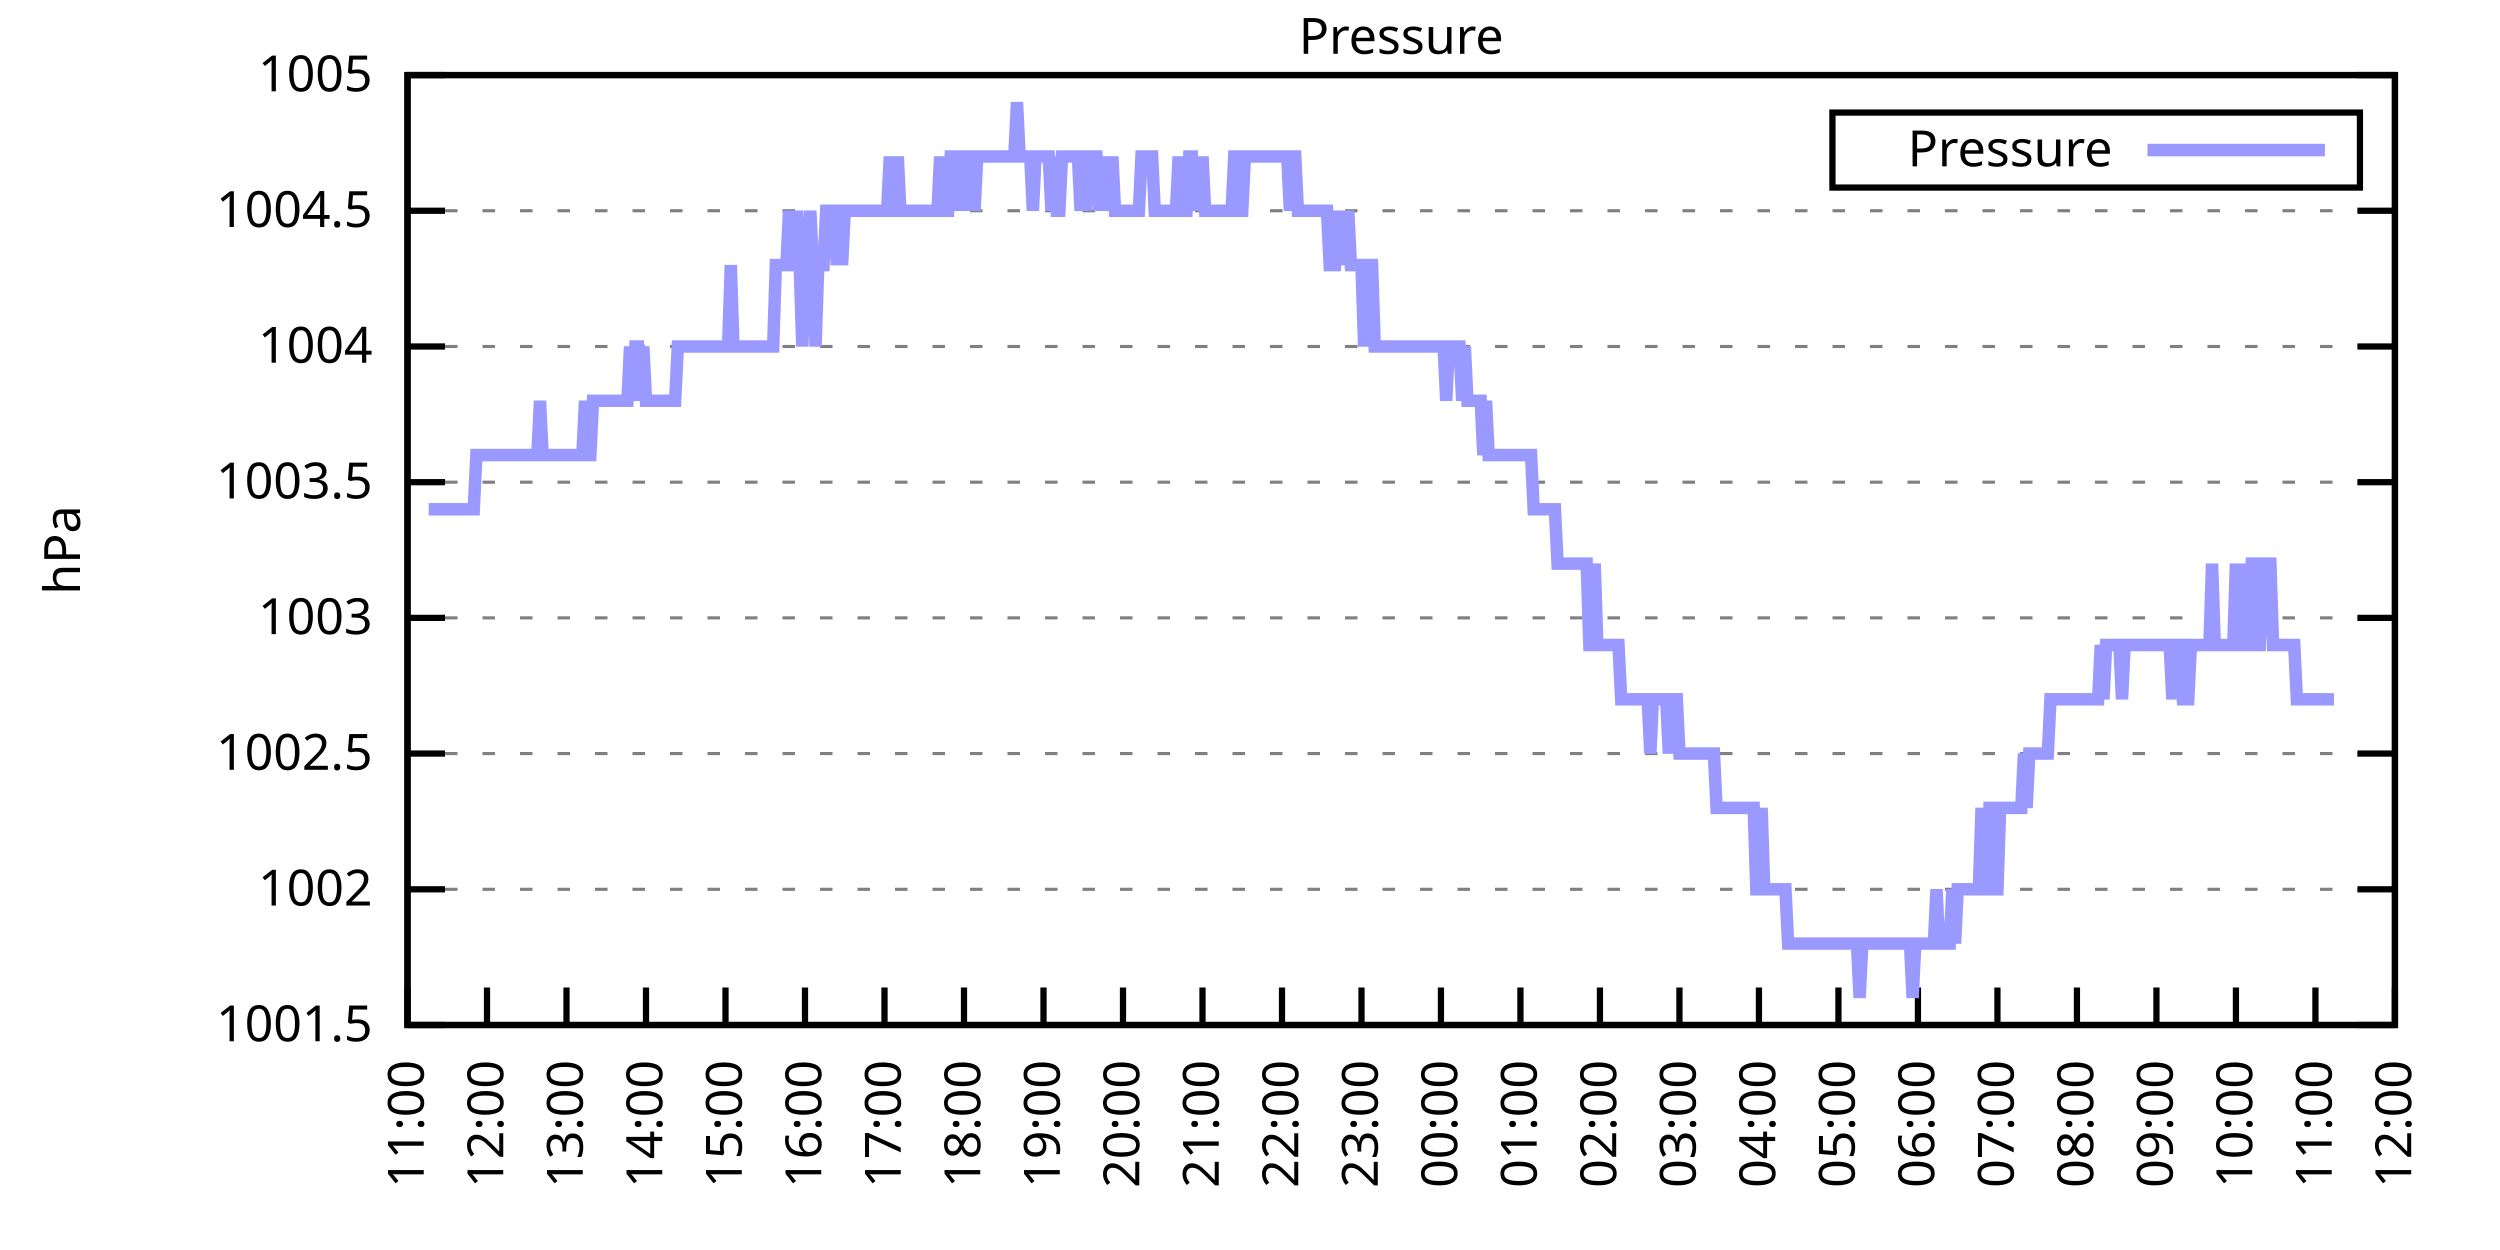
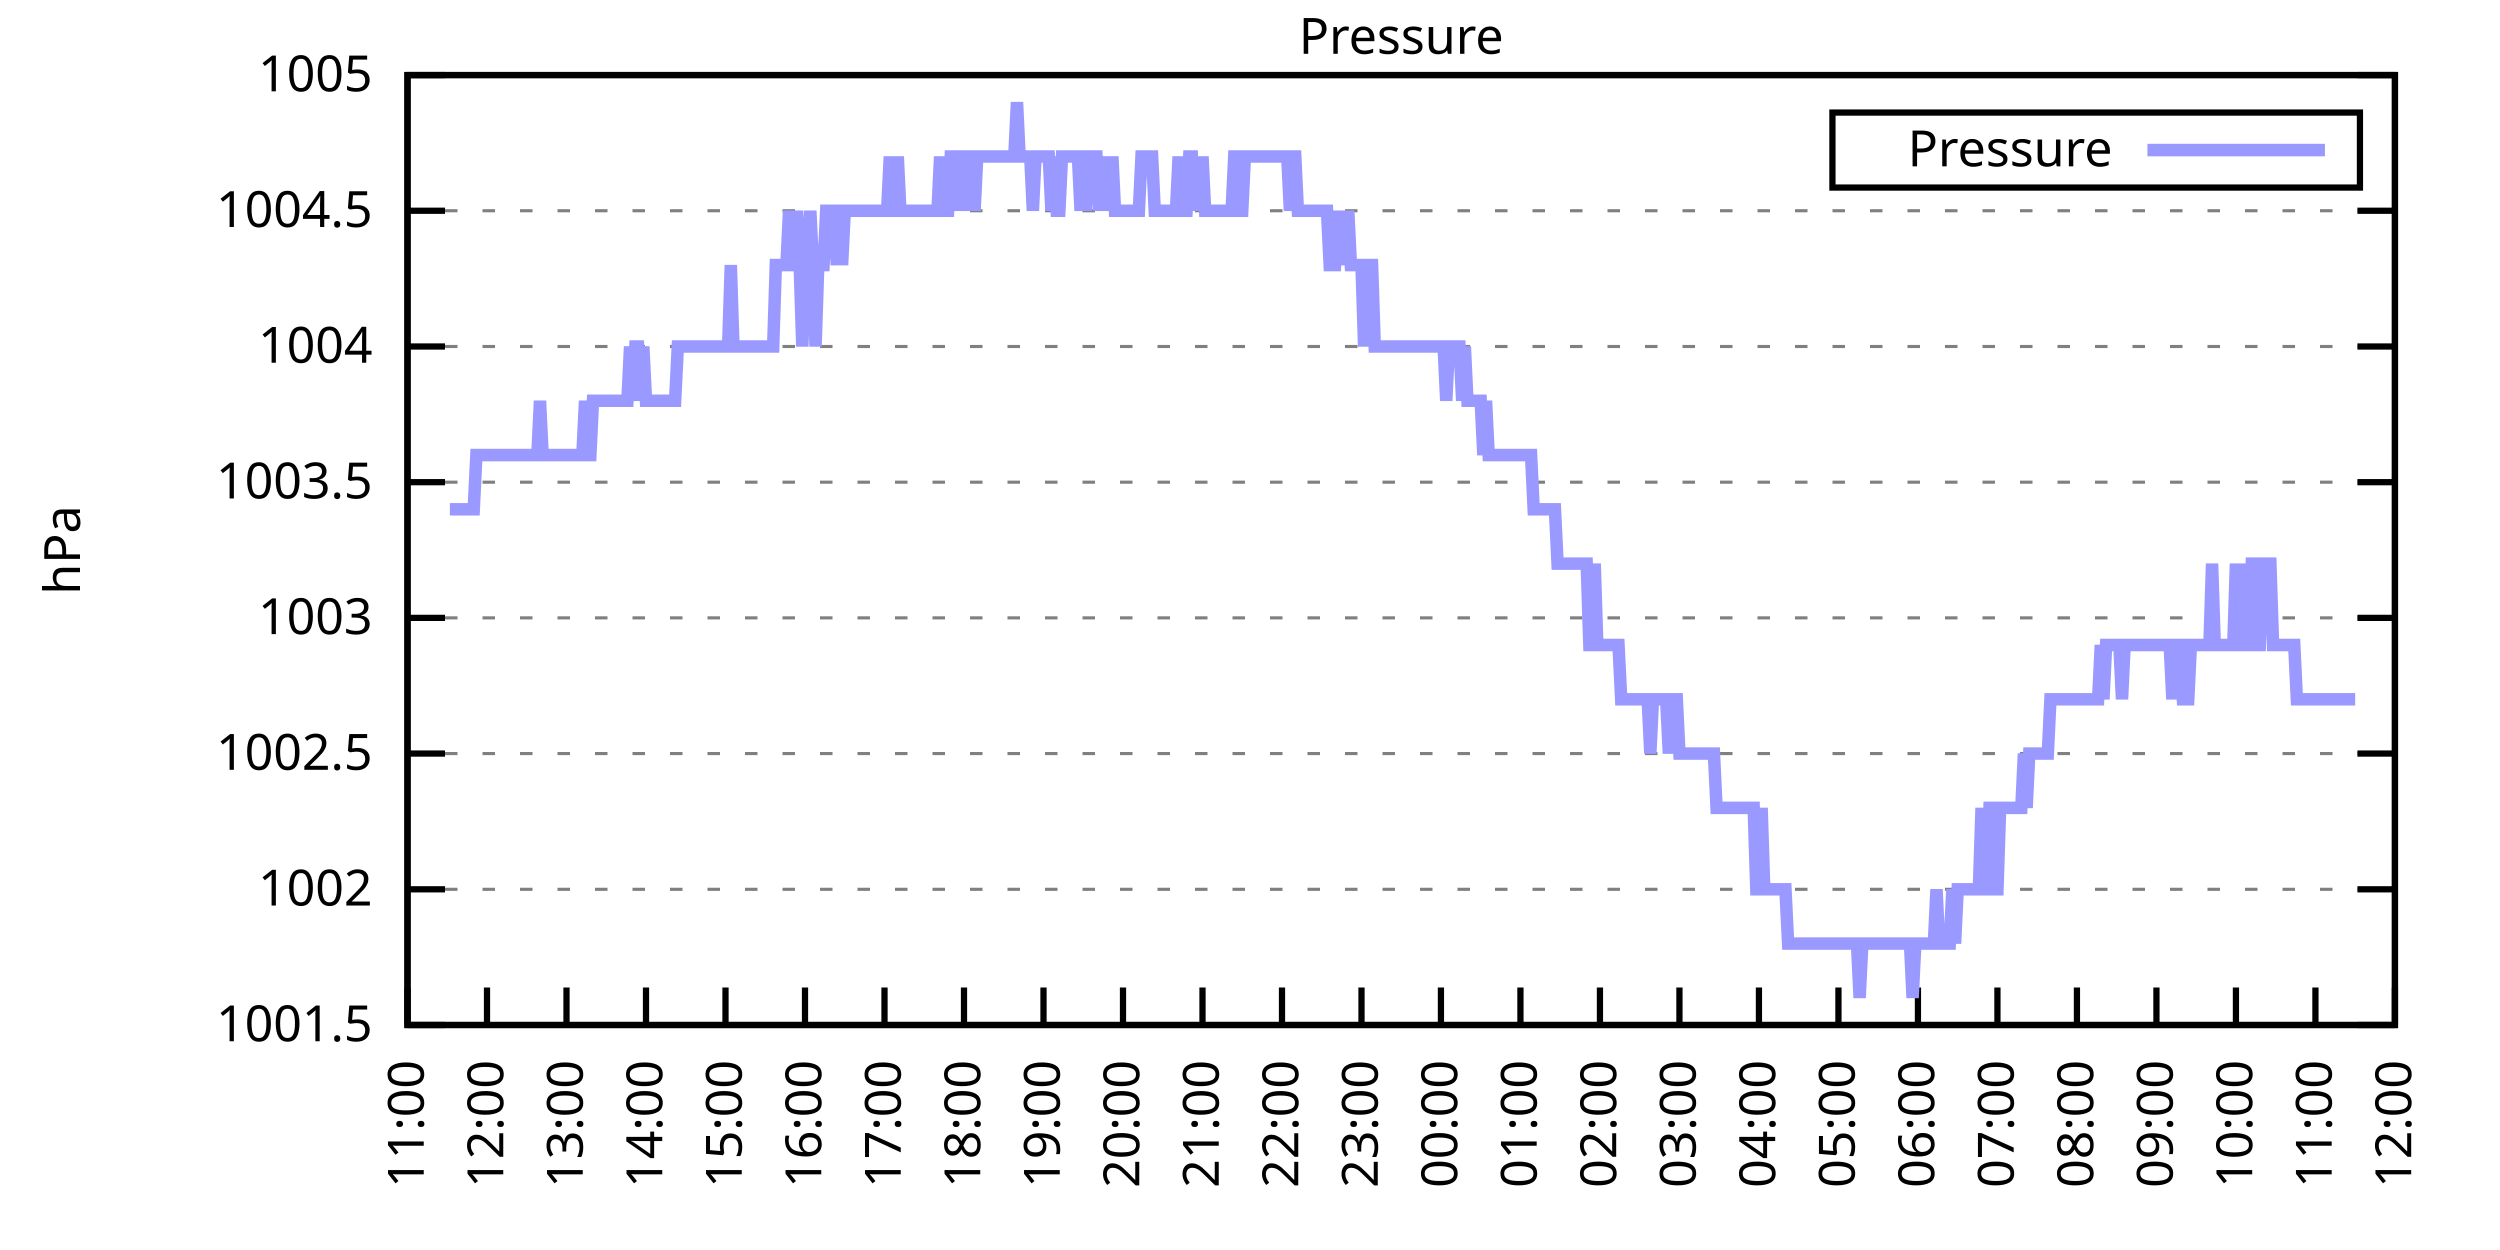
<svg xmlns="http://www.w3.org/2000/svg" xmlns:xlink="http://www.w3.org/1999/xlink" width="400" height="200" viewBox="0 0 400 200">
  <g id="gnuplot_canvas">
    <rect x="0" y="0" width="400" height="200" fill="none" />
    <defs>
      <circle id="gpDot" r="0.5" stroke-width="0.5" stroke="currentColor" />
      <path id="gpPt0" stroke-width="0.333" stroke="currentColor" d="M-1,0 h2 M0,-1 v2" />
      <path id="gpPt1" stroke-width="0.333" stroke="currentColor" d="M-1,-1 L1,1 M1,-1 L-1,1" />
      <path id="gpPt2" stroke-width="0.333" stroke="currentColor" d="M-1,0 L1,0 M0,-1 L0,1 M-1,-1 L1,1 M-1,1 L1,-1" />
      <rect id="gpPt3" stroke-width="0.333" stroke="currentColor" x="-1" y="-1" width="2" height="2" />
      <rect id="gpPt4" stroke-width="0.333" stroke="currentColor" fill="currentColor" x="-1" y="-1" width="2" height="2" />
      <circle id="gpPt5" stroke-width="0.333" stroke="currentColor" cx="0" cy="0" r="1" />
      <use xlink:href="#gpPt5" id="gpPt6" fill="currentColor" stroke="none" />
      <path id="gpPt7" stroke-width="0.333" stroke="currentColor" d="M0,-1.33 L-1.33,0.67 L1.33,0.67 z" />
      <use xlink:href="#gpPt7" id="gpPt8" fill="currentColor" stroke="none" />
      <use xlink:href="#gpPt7" id="gpPt9" stroke="currentColor" transform="rotate(180)" />
      <use xlink:href="#gpPt9" id="gpPt10" fill="currentColor" stroke="none" />
      <use xlink:href="#gpPt3" id="gpPt11" stroke="currentColor" transform="rotate(45)" />
      <use xlink:href="#gpPt11" id="gpPt12" fill="currentColor" stroke="none" />
      <path id="gpPt13" stroke-width="0.333" stroke="currentColor" d="M0,1.330 L1.265,0.411 L0.782,-1.067 L-0.782,-1.076 L-1.265,0.411 z" />
      <use xlink:href="#gpPt13" id="gpPt14" fill="currentColor" stroke="none" />
      <filter id="textbox" filterUnits="objectBoundingBox" x="0" y="0" height="1" width="1">
        <feFlood flood-color="white" flood-opacity="1" result="bgnd" />
        <feComposite in="SourceGraphic" in2="bgnd" operator="atop" />
      </filter>
      <filter id="greybox" filterUnits="objectBoundingBox" x="0" y="0" height="1" width="1">
        <feFlood flood-color="lightgrey" flood-opacity="1" result="grey" />
        <feComposite in="SourceGraphic" in2="grey" operator="atop" />
      </filter>
    </defs>
    <g fill="none" color="white" stroke="currentColor" stroke-width="1.00" stroke-linecap="butt" stroke-linejoin="miter">
</g>
    <g fill="none" color="black" stroke="currentColor" stroke-width="1.00" stroke-linecap="butt" stroke-linejoin="miter">
      <g stroke="none" shape-rendering="crispEdges">
        <polygon fill="rgb(255, 255, 255)" points="65.20,164.00 383.18,164.00 383.18,12.02 65.20,12.02 " />
      </g>
    </g>
    <g fill="none" color="black" stroke="currentColor" stroke-width="1.00" stroke-linecap="butt" stroke-linejoin="miter">
</g>
    <g fill="none" color="black" stroke="black" stroke-width="0.50" stroke-linecap="butt" stroke-linejoin="miter">
</g>
    <g fill="none" color="gray" stroke="currentColor" stroke-width="0.50" stroke-linecap="butt" stroke-linejoin="miter">
      <path stroke="gray" stroke-dasharray="2,4" class="gridline" d="M65.20,164.00 L383.19,164.00  " />
    </g>
    <g fill="none" color="gray" stroke="gray" stroke-width="1.00" stroke-linecap="butt" stroke-linejoin="miter">
</g>
    <g fill="none" color="black" stroke="currentColor" stroke-width="1.00" stroke-linecap="butt" stroke-linejoin="miter">
      <path stroke="black" d="M65.20,164.00 L71.20,164.00 M383.19,164.00 L377.19,164.00  " />
      <g transform="translate(59.60,166.60)" stroke="none" fill="black" font-family="Sans" font-size="8.00" text-anchor="end">
        <text>
          <tspan font-family="Sans"> 1001.5</tspan>
        </text>
      </g>
    </g>
    <g fill="none" color="black" stroke="currentColor" stroke-width="1.00" stroke-linecap="butt" stroke-linejoin="miter">
</g>
    <g fill="none" color="black" stroke="black" stroke-width="0.50" stroke-linecap="butt" stroke-linejoin="miter">
</g>
    <g fill="none" color="gray" stroke="currentColor" stroke-width="0.50" stroke-linecap="butt" stroke-linejoin="miter">
      <path stroke="gray" stroke-dasharray="2,4" class="gridline" d="M65.20,142.29 L383.19,142.29  " />
    </g>
    <g fill="none" color="gray" stroke="gray" stroke-width="1.00" stroke-linecap="butt" stroke-linejoin="miter">
</g>
    <g fill="none" color="black" stroke="currentColor" stroke-width="1.00" stroke-linecap="butt" stroke-linejoin="miter">
      <path stroke="black" d="M65.20,142.29 L71.20,142.29 M383.19,142.29 L377.19,142.29  " />
      <g transform="translate(59.60,144.89)" stroke="none" fill="black" font-family="Sans" font-size="8.00" text-anchor="end">
        <text>
          <tspan font-family="Sans"> 1002</tspan>
        </text>
      </g>
    </g>
    <g fill="none" color="black" stroke="currentColor" stroke-width="1.00" stroke-linecap="butt" stroke-linejoin="miter">
</g>
    <g fill="none" color="black" stroke="black" stroke-width="0.50" stroke-linecap="butt" stroke-linejoin="miter">
</g>
    <g fill="none" color="gray" stroke="currentColor" stroke-width="0.50" stroke-linecap="butt" stroke-linejoin="miter">
      <path stroke="gray" stroke-dasharray="2,4" class="gridline" d="M65.20,120.57 L383.19,120.57  " />
    </g>
    <g fill="none" color="gray" stroke="gray" stroke-width="1.00" stroke-linecap="butt" stroke-linejoin="miter">
</g>
    <g fill="none" color="black" stroke="currentColor" stroke-width="1.00" stroke-linecap="butt" stroke-linejoin="miter">
      <path stroke="black" d="M65.20,120.57 L71.20,120.57 M383.19,120.57 L377.19,120.57  " />
      <g transform="translate(59.60,123.17)" stroke="none" fill="black" font-family="Sans" font-size="8.00" text-anchor="end">
        <text>
          <tspan font-family="Sans"> 1002.5</tspan>
        </text>
      </g>
    </g>
    <g fill="none" color="black" stroke="currentColor" stroke-width="1.00" stroke-linecap="butt" stroke-linejoin="miter">
</g>
    <g fill="none" color="black" stroke="black" stroke-width="0.50" stroke-linecap="butt" stroke-linejoin="miter">
</g>
    <g fill="none" color="gray" stroke="currentColor" stroke-width="0.50" stroke-linecap="butt" stroke-linejoin="miter">
      <path stroke="gray" stroke-dasharray="2,4" class="gridline" d="M65.20,98.86 L383.19,98.86  " />
    </g>
    <g fill="none" color="gray" stroke="gray" stroke-width="1.00" stroke-linecap="butt" stroke-linejoin="miter">
</g>
    <g fill="none" color="black" stroke="currentColor" stroke-width="1.00" stroke-linecap="butt" stroke-linejoin="miter">
      <path stroke="black" d="M65.20,98.86 L71.20,98.86 M383.19,98.86 L377.19,98.86  " />
      <g transform="translate(59.60,101.46)" stroke="none" fill="black" font-family="Sans" font-size="8.00" text-anchor="end">
        <text>
          <tspan font-family="Sans"> 1003</tspan>
        </text>
      </g>
    </g>
    <g fill="none" color="black" stroke="currentColor" stroke-width="1.00" stroke-linecap="butt" stroke-linejoin="miter">
</g>
    <g fill="none" color="black" stroke="black" stroke-width="0.50" stroke-linecap="butt" stroke-linejoin="miter">
</g>
    <g fill="none" color="gray" stroke="currentColor" stroke-width="0.50" stroke-linecap="butt" stroke-linejoin="miter">
      <path stroke="gray" stroke-dasharray="2,4" class="gridline" d="M65.20,77.15 L383.19,77.15  " />
    </g>
    <g fill="none" color="gray" stroke="gray" stroke-width="1.00" stroke-linecap="butt" stroke-linejoin="miter">
</g>
    <g fill="none" color="black" stroke="currentColor" stroke-width="1.00" stroke-linecap="butt" stroke-linejoin="miter">
      <path stroke="black" d="M65.20,77.15 L71.20,77.15 M383.19,77.15 L377.19,77.15  " />
      <g transform="translate(59.60,79.75)" stroke="none" fill="black" font-family="Sans" font-size="8.00" text-anchor="end">
        <text>
          <tspan font-family="Sans"> 1003.5</tspan>
        </text>
      </g>
    </g>
    <g fill="none" color="black" stroke="currentColor" stroke-width="1.00" stroke-linecap="butt" stroke-linejoin="miter">
</g>
    <g fill="none" color="black" stroke="black" stroke-width="0.50" stroke-linecap="butt" stroke-linejoin="miter">
</g>
    <g fill="none" color="gray" stroke="currentColor" stroke-width="0.50" stroke-linecap="butt" stroke-linejoin="miter">
      <path stroke="gray" stroke-dasharray="2,4" class="gridline" d="M65.20,55.44 L383.19,55.44  " />
    </g>
    <g fill="none" color="gray" stroke="gray" stroke-width="1.00" stroke-linecap="butt" stroke-linejoin="miter">
</g>
    <g fill="none" color="black" stroke="currentColor" stroke-width="1.00" stroke-linecap="butt" stroke-linejoin="miter">
      <path stroke="black" d="M65.20,55.44 L71.20,55.44 M383.19,55.44 L377.19,55.44  " />
      <g transform="translate(59.60,58.04)" stroke="none" fill="black" font-family="Sans" font-size="8.00" text-anchor="end">
        <text>
          <tspan font-family="Sans"> 1004</tspan>
        </text>
      </g>
    </g>
    <g fill="none" color="black" stroke="currentColor" stroke-width="1.00" stroke-linecap="butt" stroke-linejoin="miter">
</g>
    <g fill="none" color="black" stroke="black" stroke-width="0.50" stroke-linecap="butt" stroke-linejoin="miter">
</g>
    <g fill="none" color="gray" stroke="currentColor" stroke-width="0.50" stroke-linecap="butt" stroke-linejoin="miter">
      <path stroke="gray" stroke-dasharray="2,4" class="gridline" d="M65.20,33.72 L383.19,33.72  " />
    </g>
    <g fill="none" color="gray" stroke="gray" stroke-width="1.00" stroke-linecap="butt" stroke-linejoin="miter">
</g>
    <g fill="none" color="black" stroke="currentColor" stroke-width="1.00" stroke-linecap="butt" stroke-linejoin="miter">
      <path stroke="black" d="M65.20,33.72 L71.20,33.72 M383.19,33.72 L377.19,33.72  " />
      <g transform="translate(59.60,36.32)" stroke="none" fill="black" font-family="Sans" font-size="8.00" text-anchor="end">
        <text>
          <tspan font-family="Sans"> 1004.5</tspan>
        </text>
      </g>
    </g>
    <g fill="none" color="black" stroke="currentColor" stroke-width="1.00" stroke-linecap="butt" stroke-linejoin="miter">
</g>
    <g fill="none" color="black" stroke="black" stroke-width="0.50" stroke-linecap="butt" stroke-linejoin="miter">
</g>
    <g fill="none" color="gray" stroke="currentColor" stroke-width="0.50" stroke-linecap="butt" stroke-linejoin="miter">
      <path stroke="gray" stroke-dasharray="2,4" class="gridline" d="M65.20,12.01 L383.19,12.01  " />
    </g>
    <g fill="none" color="gray" stroke="gray" stroke-width="1.00" stroke-linecap="butt" stroke-linejoin="miter">
</g>
    <g fill="none" color="black" stroke="currentColor" stroke-width="1.00" stroke-linecap="butt" stroke-linejoin="miter">
      <path stroke="black" d="M65.20,12.01 L71.20,12.01 M383.19,12.01 L377.19,12.01  " />
      <g transform="translate(59.60,14.61)" stroke="none" fill="black" font-family="Sans" font-size="8.00" text-anchor="end">
        <text>
          <tspan font-family="Sans"> 1005</tspan>
        </text>
      </g>
    </g>
    <g fill="none" color="black" stroke="currentColor" stroke-width="1.00" stroke-linecap="butt" stroke-linejoin="miter">
      <path stroke="black" d="M65.20,164.00 L65.20,158.00  " />
      <g transform="translate(67.80,169.60) rotate(270.00)" stroke="none" fill="black" font-family="Sans" font-size="8.00" text-anchor="end">
        <text>
          <tspan font-family="Sans">11:00</tspan>
        </text>
      </g>
    </g>
    <g fill="none" color="black" stroke="currentColor" stroke-width="1.00" stroke-linecap="butt" stroke-linejoin="miter">
      <path stroke="black" d="M77.92,164.00 L77.92,158.00  " />
      <g transform="translate(80.52,169.60) rotate(270.00)" stroke="none" fill="black" font-family="Sans" font-size="8.00" text-anchor="end">
        <text>
          <tspan font-family="Sans">12:00</tspan>
        </text>
      </g>
    </g>
    <g fill="none" color="black" stroke="currentColor" stroke-width="1.00" stroke-linecap="butt" stroke-linejoin="miter">
      <path stroke="black" d="M90.64,164.00 L90.64,158.00  " />
      <g transform="translate(93.24,169.60) rotate(270.00)" stroke="none" fill="black" font-family="Sans" font-size="8.00" text-anchor="end">
        <text>
          <tspan font-family="Sans">13:00</tspan>
        </text>
      </g>
    </g>
    <g fill="none" color="black" stroke="currentColor" stroke-width="1.00" stroke-linecap="butt" stroke-linejoin="miter">
      <path stroke="black" d="M103.36,164.00 L103.36,158.00  " />
      <g transform="translate(105.96,169.60) rotate(270.00)" stroke="none" fill="black" font-family="Sans" font-size="8.00" text-anchor="end">
        <text>
          <tspan font-family="Sans">14:00</tspan>
        </text>
      </g>
    </g>
    <g fill="none" color="black" stroke="currentColor" stroke-width="1.00" stroke-linecap="butt" stroke-linejoin="miter">
      <path stroke="black" d="M116.08,164.00 L116.08,158.00  " />
      <g transform="translate(118.68,169.60) rotate(270.00)" stroke="none" fill="black" font-family="Sans" font-size="8.00" text-anchor="end">
        <text>
          <tspan font-family="Sans">15:00</tspan>
        </text>
      </g>
    </g>
    <g fill="none" color="black" stroke="currentColor" stroke-width="1.00" stroke-linecap="butt" stroke-linejoin="miter">
      <path stroke="black" d="M128.80,164.00 L128.80,158.00  " />
      <g transform="translate(131.40,169.60) rotate(270.00)" stroke="none" fill="black" font-family="Sans" font-size="8.00" text-anchor="end">
        <text>
          <tspan font-family="Sans">16:00</tspan>
        </text>
      </g>
    </g>
    <g fill="none" color="black" stroke="currentColor" stroke-width="1.00" stroke-linecap="butt" stroke-linejoin="miter">
      <path stroke="black" d="M141.52,164.00 L141.52,158.00  " />
      <g transform="translate(144.12,169.60) rotate(270.00)" stroke="none" fill="black" font-family="Sans" font-size="8.00" text-anchor="end">
        <text>
          <tspan font-family="Sans">17:00</tspan>
        </text>
      </g>
    </g>
    <g fill="none" color="black" stroke="currentColor" stroke-width="1.00" stroke-linecap="butt" stroke-linejoin="miter">
      <path stroke="black" d="M154.24,164.00 L154.24,158.00  " />
      <g transform="translate(156.84,169.60) rotate(270.00)" stroke="none" fill="black" font-family="Sans" font-size="8.00" text-anchor="end">
        <text>
          <tspan font-family="Sans">18:00</tspan>
        </text>
      </g>
    </g>
    <g fill="none" color="black" stroke="currentColor" stroke-width="1.00" stroke-linecap="butt" stroke-linejoin="miter">
      <path stroke="black" d="M166.96,164.00 L166.96,158.00  " />
      <g transform="translate(169.56,169.60) rotate(270.00)" stroke="none" fill="black" font-family="Sans" font-size="8.00" text-anchor="end">
        <text>
          <tspan font-family="Sans">19:00</tspan>
        </text>
      </g>
    </g>
    <g fill="none" color="black" stroke="currentColor" stroke-width="1.00" stroke-linecap="butt" stroke-linejoin="miter">
      <path stroke="black" d="M179.68,164.00 L179.68,158.00  " />
      <g transform="translate(182.28,169.60) rotate(270.00)" stroke="none" fill="black" font-family="Sans" font-size="8.00" text-anchor="end">
        <text>
          <tspan font-family="Sans">20:00</tspan>
        </text>
      </g>
    </g>
    <g fill="none" color="black" stroke="currentColor" stroke-width="1.00" stroke-linecap="butt" stroke-linejoin="miter">
      <path stroke="black" d="M192.40,164.00 L192.40,158.00  " />
      <g transform="translate(195.00,169.60) rotate(270.00)" stroke="none" fill="black" font-family="Sans" font-size="8.00" text-anchor="end">
        <text>
          <tspan font-family="Sans">21:00</tspan>
        </text>
      </g>
    </g>
    <g fill="none" color="black" stroke="currentColor" stroke-width="1.00" stroke-linecap="butt" stroke-linejoin="miter">
      <path stroke="black" d="M205.12,164.00 L205.12,158.00  " />
      <g transform="translate(207.72,169.60) rotate(270.00)" stroke="none" fill="black" font-family="Sans" font-size="8.00" text-anchor="end">
        <text>
          <tspan font-family="Sans">22:00</tspan>
        </text>
      </g>
    </g>
    <g fill="none" color="black" stroke="currentColor" stroke-width="1.00" stroke-linecap="butt" stroke-linejoin="miter">
      <path stroke="black" d="M217.84,164.00 L217.84,158.00  " />
      <g transform="translate(220.44,169.60) rotate(270.00)" stroke="none" fill="black" font-family="Sans" font-size="8.00" text-anchor="end">
        <text>
          <tspan font-family="Sans">23:00</tspan>
        </text>
      </g>
    </g>
    <g fill="none" color="black" stroke="currentColor" stroke-width="1.00" stroke-linecap="butt" stroke-linejoin="miter">
      <path stroke="black" d="M230.55,164.00 L230.55,158.00  " />
      <g transform="translate(233.15,169.60) rotate(270.00)" stroke="none" fill="black" font-family="Sans" font-size="8.00" text-anchor="end">
        <text>
          <tspan font-family="Sans">00:00</tspan>
        </text>
      </g>
    </g>
    <g fill="none" color="black" stroke="currentColor" stroke-width="1.00" stroke-linecap="butt" stroke-linejoin="miter">
      <path stroke="black" d="M243.27,164.00 L243.27,158.00  " />
      <g transform="translate(245.87,169.60) rotate(270.00)" stroke="none" fill="black" font-family="Sans" font-size="8.00" text-anchor="end">
        <text>
          <tspan font-family="Sans">01:00</tspan>
        </text>
      </g>
    </g>
    <g fill="none" color="black" stroke="currentColor" stroke-width="1.00" stroke-linecap="butt" stroke-linejoin="miter">
      <path stroke="black" d="M255.99,164.00 L255.99,158.00  " />
      <g transform="translate(258.59,169.60) rotate(270.00)" stroke="none" fill="black" font-family="Sans" font-size="8.00" text-anchor="end">
        <text>
          <tspan font-family="Sans">02:00</tspan>
        </text>
      </g>
    </g>
    <g fill="none" color="black" stroke="currentColor" stroke-width="1.00" stroke-linecap="butt" stroke-linejoin="miter">
      <path stroke="black" d="M268.71,164.00 L268.71,158.00  " />
      <g transform="translate(271.31,169.60) rotate(270.00)" stroke="none" fill="black" font-family="Sans" font-size="8.00" text-anchor="end">
        <text>
          <tspan font-family="Sans">03:00</tspan>
        </text>
      </g>
    </g>
    <g fill="none" color="black" stroke="currentColor" stroke-width="1.00" stroke-linecap="butt" stroke-linejoin="miter">
      <path stroke="black" d="M281.43,164.00 L281.43,158.00  " />
      <g transform="translate(284.03,169.60) rotate(270.00)" stroke="none" fill="black" font-family="Sans" font-size="8.00" text-anchor="end">
        <text>
          <tspan font-family="Sans">04:00</tspan>
        </text>
      </g>
    </g>
    <g fill="none" color="black" stroke="currentColor" stroke-width="1.00" stroke-linecap="butt" stroke-linejoin="miter">
      <path stroke="black" d="M294.15,164.00 L294.15,158.00  " />
      <g transform="translate(296.75,169.60) rotate(270.00)" stroke="none" fill="black" font-family="Sans" font-size="8.00" text-anchor="end">
        <text>
          <tspan font-family="Sans">05:00</tspan>
        </text>
      </g>
    </g>
    <g fill="none" color="black" stroke="currentColor" stroke-width="1.00" stroke-linecap="butt" stroke-linejoin="miter">
      <path stroke="black" d="M306.87,164.00 L306.87,158.00  " />
      <g transform="translate(309.47,169.60) rotate(270.00)" stroke="none" fill="black" font-family="Sans" font-size="8.00" text-anchor="end">
        <text>
          <tspan font-family="Sans">06:00</tspan>
        </text>
      </g>
    </g>
    <g fill="none" color="black" stroke="currentColor" stroke-width="1.00" stroke-linecap="butt" stroke-linejoin="miter">
      <path stroke="black" d="M319.59,164.00 L319.59,158.00  " />
      <g transform="translate(322.19,169.60) rotate(270.00)" stroke="none" fill="black" font-family="Sans" font-size="8.00" text-anchor="end">
        <text>
          <tspan font-family="Sans">07:00</tspan>
        </text>
      </g>
    </g>
    <g fill="none" color="black" stroke="currentColor" stroke-width="1.00" stroke-linecap="butt" stroke-linejoin="miter">
      <path stroke="black" d="M332.31,164.00 L332.31,158.00  " />
      <g transform="translate(334.91,169.60) rotate(270.00)" stroke="none" fill="black" font-family="Sans" font-size="8.00" text-anchor="end">
        <text>
          <tspan font-family="Sans">08:00</tspan>
        </text>
      </g>
    </g>
    <g fill="none" color="black" stroke="currentColor" stroke-width="1.00" stroke-linecap="butt" stroke-linejoin="miter">
      <path stroke="black" d="M345.03,164.00 L345.03,158.00  " />
      <g transform="translate(347.63,169.60) rotate(270.00)" stroke="none" fill="black" font-family="Sans" font-size="8.00" text-anchor="end">
        <text>
          <tspan font-family="Sans">09:00</tspan>
        </text>
      </g>
    </g>
    <g fill="none" color="black" stroke="currentColor" stroke-width="1.00" stroke-linecap="butt" stroke-linejoin="miter">
      <path stroke="black" d="M357.75,164.00 L357.75,158.00  " />
      <g transform="translate(360.35,169.60) rotate(270.00)" stroke="none" fill="black" font-family="Sans" font-size="8.00" text-anchor="end">
        <text>
          <tspan font-family="Sans">10:00</tspan>
        </text>
      </g>
    </g>
    <g fill="none" color="black" stroke="currentColor" stroke-width="1.00" stroke-linecap="butt" stroke-linejoin="miter">
      <path stroke="black" d="M370.47,164.00 L370.47,158.00  " />
      <g transform="translate(373.07,169.60) rotate(270.00)" stroke="none" fill="black" font-family="Sans" font-size="8.00" text-anchor="end">
        <text>
          <tspan font-family="Sans">11:00</tspan>
        </text>
      </g>
    </g>
    <g fill="none" color="black" stroke="currentColor" stroke-width="1.00" stroke-linecap="butt" stroke-linejoin="miter">
      <path stroke="black" d="M383.19,164.00 L383.19,158.00  " />
      <g transform="translate(385.79,169.60) rotate(270.00)" stroke="none" fill="black" font-family="Sans" font-size="8.00" text-anchor="end">
        <text>
          <tspan font-family="Sans">12:00</tspan>
        </text>
      </g>
    </g>
    <g fill="none" color="black" stroke="currentColor" stroke-width="1.00" stroke-linecap="butt" stroke-linejoin="miter">
</g>
    <g fill="none" color="black" stroke="currentColor" stroke-width="1.00" stroke-linecap="butt" stroke-linejoin="miter">
      <path stroke="black" d="M65.20,12.01 L65.20,164.00 L383.19,164.00 L383.19,12.01 L65.20,12.01 Z  " />
    </g>
    <g fill="none" color="black" stroke="currentColor" stroke-width="1.00" stroke-linecap="butt" stroke-linejoin="miter">
</g>
    <g fill="none" color="black" stroke="currentColor" stroke-width="1.00" stroke-linecap="butt" stroke-linejoin="miter">
      <path stroke="black" d="M293.19,30.01 L293.19,18.01 L377.59,18.01 L377.59,30.01 L293.19,30.01 Z  " />
    </g>
    <g id="Pressure_plot_1">
      <g fill="none" color="white" stroke="black" stroke-width="2.00" stroke-linecap="butt" stroke-linejoin="miter">
</g>
      <g fill="none" color="black" stroke="currentColor" stroke-width="2.00" stroke-linecap="butt" stroke-linejoin="miter">
        <g transform="translate(337.99,26.61)" stroke="none" fill="black" font-family="Sans" font-size="8.00" text-anchor="end">
          <text>
            <tspan font-family="Sans">Pressure</tspan>
          </text>
        </g>
      </g>
      <g fill="none" color="black" stroke="currentColor" stroke-width="2.00" stroke-linecap="butt" stroke-linejoin="miter">
-         <path stroke="rgb(153, 153, 255)" d="M343.59,24.01 L371.99,24.01 M68.59,81.49 L69.02,81.49 L69.44,81.49 L69.86,81.49 L70.29,81.49 L70.71,81.49   L71.14,81.49 L71.56,81.49 L71.98,81.49 L72.41,81.49 L72.83,81.49 L73.26,81.49 L73.68,81.49 L74.10,81.49   L74.53,81.49 L74.95,81.49 L75.38,81.49 L75.80,81.49 L76.22,72.81 L76.65,72.81 L77.07,72.81 L77.50,72.81   L77.92,72.81 L78.34,72.81 L78.77,72.81 L79.19,72.81 L79.62,72.81 L80.04,72.81 L80.46,72.81 L80.89,72.81   L81.31,72.81 L81.74,72.81 L82.16,72.81 L82.58,72.81 L83.01,72.81 L83.43,72.81 L83.86,72.81 L84.28,72.81   L84.70,72.81 L85.13,72.81 L85.55,72.81 L85.98,72.81 L86.40,64.12 L86.82,72.81 L87.25,72.81 L87.67,72.81   L88.10,72.81 L88.52,72.81 L88.94,72.81 L89.37,72.81 L89.79,72.81 L90.22,72.81 L90.64,72.81 L91.06,72.81   L91.49,72.81 L91.91,72.81 L92.34,72.81 L92.76,72.81 L93.18,72.81 L93.61,64.12 L94.03,72.81 L94.46,72.81   L94.88,64.12 L95.30,64.12 L95.73,64.12 L96.15,64.12 L96.58,64.12 L97.00,64.12 L97.42,64.12 L97.85,64.12   L98.27,64.12 L98.69,64.12 L99.12,64.12 L99.54,64.12 L99.97,64.12 L100.39,64.12 L100.81,55.44 L101.24,64.12   L101.66,55.44 L102.09,55.44 L102.51,64.12 L102.93,55.44 L103.36,64.12 L103.78,64.12 L104.21,64.12 L104.63,64.12   L105.05,64.12 L105.48,64.12 L105.90,64.12 L106.33,64.12 L106.75,64.12 L107.17,64.12 L107.60,64.12 L108.02,64.12   L108.45,55.44 L108.87,55.44 L109.29,55.44 L109.72,55.44 L110.14,55.44 L110.57,55.44 L110.99,55.44 L111.41,55.44   L111.84,55.44 L112.26,55.44 L112.69,55.44 L113.11,55.44 L113.53,55.44 L113.96,55.44 L114.38,55.44 L114.81,55.44   L115.23,55.44 L115.65,55.44 L116.08,55.44 L116.50,55.44 L116.93,42.41 L117.35,55.44 L117.77,55.44 L118.20,55.44   L118.62,55.44 L119.05,55.44 L119.47,55.44 L119.89,55.44 L120.32,55.44 L120.74,55.44 L121.17,55.44 L121.59,55.44   L122.01,55.44 L122.44,55.44 L122.86,55.44 L123.29,55.44 L123.71,55.44 L124.13,42.41 L124.56,42.41 L124.98,42.41   L125.41,42.41 L125.83,42.41 L126.25,33.72 L126.68,42.41 L127.10,42.41 L127.53,33.72 L127.95,42.41 L128.37,55.44   L128.80,42.41 L129.22,42.41 L129.65,33.72 L130.07,42.41 L130.49,55.44 L130.92,42.41 L131.34,42.41 L131.77,42.41   L132.19,33.72 L132.61,33.72 L133.04,33.72 L133.46,33.72 L133.89,42.41 L134.31,33.72 L134.73,42.41 L135.16,33.72   L135.58,33.72 L136.01,33.72 L136.43,33.72 L136.85,33.72 L137.28,33.72 L137.70,33.72 L138.13,33.72 L138.55,33.72   L138.97,33.72 L139.40,33.72 L139.82,33.72 L140.25,33.72 L140.67,33.72 L141.09,33.72 L141.52,33.72 L141.94,33.72   L142.37,25.04 L142.79,33.72 L143.21,33.72 L143.64,25.04 L144.06,33.72 L144.49,33.72 L144.91,33.72 L145.33,33.72   L145.76,33.72 L146.18,33.72 L146.61,33.72 L147.03,33.72 L147.45,33.72 L147.88,33.72 L148.30,33.72 L148.73,33.72   L149.15,33.72 L149.57,33.72 L150.00,33.72 L150.42,25.04 L150.85,33.72 L151.27,33.72 L151.69,33.72 L152.12,25.04   L152.54,25.04 L152.97,33.72 L153.39,25.04 L153.81,25.04 L154.24,25.04 L154.66,33.72 L155.09,25.04 L155.51,25.04   L155.93,33.72 L156.36,25.04 L156.78,25.04 L157.21,25.04 L157.63,25.04 L158.05,25.04 L158.48,25.04 L158.90,25.04   L159.33,25.04 L159.75,25.04 L160.17,25.04 L160.60,25.04 L161.02,25.04 L161.44,25.04 L161.87,25.04 L162.29,25.04   L162.72,16.35 L163.14,25.04 L163.56,25.04 L163.99,25.04 L164.41,25.04 L164.84,25.04 L165.26,33.72 L165.68,25.04   L166.11,25.04 L166.53,25.04 L166.96,25.04 L167.38,25.04 L167.80,25.04 L168.23,33.72 L168.65,25.04 L169.08,33.72   L169.50,33.72 L169.92,25.04 L170.35,25.04 L170.77,25.04 L171.20,25.04 L171.62,25.04 L172.04,25.04 L172.47,25.04   L172.89,33.72 L173.32,25.04 L173.74,33.72 L174.16,25.04 L174.59,25.04 L175.01,25.04 L175.44,25.04 L175.86,33.72   L176.28,25.04 L176.71,33.72 L177.13,25.04 L177.56,33.72 L177.98,25.04 L178.40,33.72 L178.83,33.72 L179.25,33.72   L179.68,33.72 L180.10,33.72 L180.52,33.72 L180.95,33.72 L181.37,33.72 L181.80,33.72 L182.22,33.72 L182.64,25.04   L183.07,25.04 L183.49,25.04 L183.92,25.04 L184.34,25.04 L184.76,33.72 L185.19,33.72 L185.61,33.72 L186.04,33.72   L186.46,33.72 L186.88,33.72 L187.31,33.72 L187.73,33.72 L188.16,33.72 L188.58,25.04 L189.00,33.72 L189.43,33.72   L189.85,33.72 L190.28,25.04 L190.70,25.04 L191.12,33.72 L191.55,25.04 L191.97,33.72 L192.40,25.04 L192.82,33.72   L193.24,33.72 L193.67,33.72 L194.09,33.72 L194.52,33.72 L195.79,33.72 L196.21,33.72 L196.64,33.72 L197.06,33.72   L197.48,25.04 L197.91,25.04 L198.33,33.72 L198.76,33.72 L199.18,25.04 L199.60,25.04 L200.03,25.04 L200.45,25.04   L200.88,25.04 L201.30,25.04 L201.72,25.04 L202.15,25.04 L202.57,25.04 L203.00,25.04 L203.42,25.04 L203.84,25.04   L204.27,25.04 L204.69,25.04 L205.12,25.04 L205.54,25.04 L205.96,25.04 L206.39,33.72 L206.81,25.04 L207.24,25.04   L207.66,33.72 L208.08,33.72 L208.51,33.72 L208.93,33.72 L209.36,33.72 L209.78,33.72 L210.20,33.72 L210.63,33.72   L211.05,33.72 L211.48,33.72 L211.90,33.72 L212.32,33.72 L212.75,42.41 L213.17,42.41 L213.60,42.41 L214.02,33.72   L214.44,42.41 L214.87,33.72 L215.29,42.41 L215.72,33.72 L216.14,42.41 L216.56,42.41 L216.99,42.41 L217.41,42.41   L217.84,42.41 L218.26,55.44 L218.68,42.41 L219.11,42.41 L219.53,42.41 L219.96,55.44 L220.38,55.44 L220.80,55.44   L221.23,55.44 L221.65,55.44 L222.08,55.44 L222.50,55.44 L222.92,55.44 L223.35,55.44 L223.77,55.44 L224.20,55.44   L224.62,55.44 L225.04,55.44 L225.47,55.44 L225.89,55.44 L226.31,55.44 L226.74,55.44 L227.16,55.44 L227.59,55.44   L228.01,55.44 L228.43,55.44 L228.86,55.44 L229.28,55.44 L229.71,55.44 L230.13,55.44 L230.55,55.44 L230.98,55.44   L231.40,64.12 L231.83,55.44 L232.25,55.44 L232.67,55.44 L233.10,55.44 L233.52,55.44 L233.95,64.12 L234.37,55.44   L234.79,64.12 L235.22,64.12 L235.64,64.12 L236.07,64.12 L236.49,64.12 L236.91,64.12 L237.34,72.81 L237.76,64.12   L238.19,72.81 L238.61,72.81 L239.03,72.81 L239.46,72.81 L239.88,72.81 L240.31,72.81 L240.73,72.81 L241.15,72.81   L241.58,72.81 L242.00,72.81 L242.43,72.81 L242.85,72.81 L243.27,72.81 L243.70,72.81 L244.12,72.81 L244.55,72.81   L244.97,72.81 L245.39,81.49 L245.82,81.49 L246.24,81.49 L246.67,81.49 L247.09,81.49 L247.51,81.49 L247.94,81.49   L248.36,81.49 L248.79,81.49 L249.21,90.18 L249.63,90.18 L250.06,90.18 L250.48,90.18 L250.91,90.18 L251.33,90.18   L251.75,90.18 L252.18,90.18 L252.60,90.18 L253.03,90.18 L253.45,90.18 L253.87,90.18 L254.30,103.20 L254.72,103.20   L255.15,90.18 L255.57,103.20 L255.99,103.20 L256.42,103.20 L256.84,103.20 L257.27,103.20 L257.69,103.20 L258.11,103.20   L258.54,103.20 L258.96,103.20 L259.39,111.89 L259.81,111.89 L260.23,111.89 L260.66,111.89 L261.08,111.89 L261.51,111.89   L261.93,111.89 L262.35,111.89 L262.78,111.89 L263.20,111.89 L263.63,111.89 L264.05,120.57 L264.47,111.89 L264.90,111.89   L265.32,111.89 L265.75,111.89 L266.17,111.89 L266.59,111.89 L267.02,120.57 L267.44,111.89 L267.87,111.89 L268.29,111.89   L268.71,120.57 L269.14,120.57 L269.56,120.57 L269.99,120.57 L270.41,120.57 L270.83,120.57 L271.26,120.57 L271.68,120.57   L272.11,120.57 L272.53,120.57 L272.95,120.57 L273.38,120.57 L273.80,120.57 L274.23,120.57 L274.65,129.26 L275.07,129.26   L275.50,129.26 L275.92,129.26 L276.35,129.26 L276.77,129.26 L277.19,129.26 L277.62,129.26 L278.04,129.26 L278.47,129.26   L278.89,129.26 L279.31,129.26 L279.74,129.26 L280.16,129.26 L280.59,129.26 L281.01,142.29 L281.43,142.29 L281.86,129.26   L282.28,142.29 L282.71,142.29 L283.13,142.29 L283.55,142.29 L283.98,142.29 L284.40,142.29 L284.83,142.29 L285.25,142.29   L285.67,142.29 L286.10,150.97 L286.52,150.97 L286.95,150.97 L287.37,150.97 L287.79,150.97 L288.22,150.97 L288.64,150.97   L289.06,150.97 L289.49,150.97 L289.91,150.97 L290.34,150.97 L290.76,150.97 L291.18,150.97 L291.61,150.97 L292.03,150.97   L292.46,150.97 L292.88,150.97 L293.30,150.97 L293.73,150.97 L294.15,150.97 L294.58,150.97 L295.00,150.97 L295.42,150.97   L295.85,150.97 L296.27,150.97 L296.70,150.97 L297.12,150.97 L297.54,159.66 L297.97,150.97 L298.39,150.97 L298.82,150.97   L299.24,150.97 L299.66,150.97 L300.09,150.97 L300.51,150.97 L300.94,150.97 L301.36,150.97 L301.78,150.97 L302.21,150.97   L302.63,150.97 L303.06,150.97 L303.48,150.97 L303.90,150.97 L304.33,150.97 L304.75,150.97 L305.18,150.97 L305.60,150.97   L306.02,159.66 L306.45,150.97 L306.87,150.97 L307.30,150.97 L307.72,150.97 L308.14,150.97 L308.57,150.97 L308.99,150.97   L309.42,150.97 L309.84,142.29 L310.26,150.97 L310.69,150.97 L311.11,150.97 L311.54,150.97 L311.96,150.97 L312.38,142.29   L312.81,150.97 L313.23,142.29 L313.66,142.29 L314.08,142.29 L314.50,142.29 L314.93,142.29 L315.35,142.29 L315.78,142.29   L316.20,142.29 L316.62,142.29 L317.05,129.26 L317.47,142.29 L317.90,142.29 L318.32,129.26 L318.74,129.26 L319.17,142.29   L319.59,142.29 L320.02,129.26 L320.44,129.26 L320.86,129.26 L321.29,129.26 L321.71,129.26 L322.14,129.26 L322.56,129.26   L322.98,129.26 L323.41,129.26 L323.83,120.57 L324.26,129.26 L324.68,120.57 L325.10,120.57 L325.53,120.57 L325.95,120.57   L326.38,120.57 L326.80,120.57 L327.22,120.57 L327.65,120.57 L328.07,111.89 L328.50,111.89 L328.92,111.89 L329.34,111.89   L329.77,111.89 L330.19,111.89 L330.62,111.89 L331.04,111.89 L331.46,111.89 L331.89,111.89 L332.31,111.89 L332.74,111.89   L333.16,111.89 L333.58,111.89 L334.01,111.89 L334.43,111.89 L334.86,111.89 L335.28,111.89 L335.70,111.89 L336.13,103.20   L336.55,111.89 L336.98,103.20 L337.40,103.20 L337.82,103.20 L338.25,103.20 L338.67,103.20 L339.10,103.20 L339.52,111.89   L339.94,103.20 L340.37,103.20 L340.79,103.20 L341.22,103.20 L341.64,103.20 L342.06,103.20 L342.49,103.20 L342.91,103.20   L343.34,103.20 L343.76,103.20 L344.18,103.20 L344.61,103.20 L345.03,103.20 L345.46,103.20 L345.88,103.20 L346.30,103.20   L346.73,103.20 L347.15,103.20 L347.58,111.89 L348.00,103.20 L348.42,103.20 L348.85,103.20 L349.27,111.89 L349.70,111.89   L350.12,111.89 L350.54,103.20 L350.97,103.20 L351.39,103.20 L351.81,103.20 L352.24,103.20 L352.66,103.20 L353.09,103.20   L353.51,103.20 L353.93,90.18 L354.36,103.20 L354.78,103.20 L355.21,103.20 L355.63,103.20 L356.05,103.20 L356.48,103.20   L356.90,103.20 L357.33,103.20 L357.75,90.18 L358.17,103.20 L358.60,90.18 L359.02,103.20 L359.45,103.20 L359.87,103.20   L360.29,90.18 L360.72,90.18 L361.14,103.20 L361.57,103.20 L361.99,90.18 L362.41,90.18 L362.84,90.18 L363.26,90.18   L363.69,103.20 L364.11,103.20 L364.53,103.20 L364.96,103.20 L365.38,103.20 L365.81,103.20 L366.23,103.20 L366.65,103.20   L367.08,103.20 L367.50,111.89 L367.93,111.89 L368.35,111.89 L368.77,111.89 L369.20,111.89 L369.62,111.89 L370.05,111.89   L370.47,111.89 L370.89,111.89 L371.32,111.89 L371.74,111.89 L372.17,111.89 L372.59,111.89 L373.01,111.89 L373.44,111.89    " />
+         <path stroke="rgb(153, 153, 255)" d="M343.59,24.01 L371.99,24.01 M71.98,81.49 L72.41,81.49 L72.83,81.49 L73.26,81.49 L73.68,81.49 L74.10,81.49   L74.53,81.49 L74.95,81.49 L75.38,81.49 L75.80,81.49 L76.22,72.81 L76.65,72.81 L77.07,72.81 L77.50,72.81   L77.92,72.81 L78.34,72.81 L78.77,72.81 L79.19,72.81 L79.62,72.81 L80.04,72.81 L80.46,72.81 L80.89,72.81   L81.31,72.81 L81.74,72.81 L82.16,72.81 L82.58,72.81 L83.01,72.81 L83.43,72.81 L83.86,72.81 L84.28,72.81   L84.70,72.81 L85.13,72.81 L85.55,72.81 L85.98,72.81 L86.40,64.12 L86.82,72.81 L87.25,72.81 L87.67,72.81   L88.10,72.81 L88.52,72.81 L88.94,72.81 L89.37,72.81 L89.79,72.81 L90.22,72.81 L90.64,72.81 L91.06,72.81   L91.49,72.81 L91.91,72.81 L92.34,72.81 L92.76,72.81 L93.18,72.81 L93.61,64.12 L94.03,72.81 L94.46,72.81   L94.88,64.12 L95.30,64.12 L95.73,64.12 L96.15,64.12 L96.58,64.12 L97.00,64.12 L97.42,64.12 L97.85,64.12   L98.27,64.12 L98.69,64.12 L99.12,64.12 L99.54,64.12 L99.97,64.12 L100.39,64.12 L100.81,55.44 L101.24,64.12   L101.66,55.44 L102.09,55.44 L102.51,64.12 L102.93,55.44 L103.36,64.12 L103.78,64.12 L104.21,64.12 L104.63,64.12   L105.05,64.12 L105.48,64.12 L105.90,64.12 L106.33,64.12 L106.75,64.12 L107.17,64.12 L107.60,64.12 L108.02,64.12   L108.45,55.44 L108.87,55.44 L109.29,55.44 L109.72,55.44 L110.14,55.44 L110.57,55.44 L110.99,55.44 L111.41,55.44   L111.84,55.44 L112.26,55.44 L112.69,55.44 L113.11,55.44 L113.53,55.44 L113.96,55.44 L114.38,55.44 L114.81,55.44   L115.23,55.44 L115.65,55.44 L116.08,55.44 L116.50,55.44 L116.93,42.41 L117.35,55.44 L117.77,55.44 L118.20,55.44   L118.62,55.44 L119.05,55.44 L119.47,55.44 L119.89,55.44 L120.32,55.44 L120.74,55.44 L121.17,55.44 L121.59,55.44   L122.01,55.44 L122.44,55.44 L122.86,55.44 L123.29,55.44 L123.71,55.44 L124.13,42.41 L124.56,42.41 L124.98,42.41   L125.41,42.41 L125.83,42.41 L126.25,33.72 L126.68,42.41 L127.10,42.41 L127.53,33.72 L127.95,42.41 L128.37,55.44   L128.80,42.41 L129.22,42.41 L129.65,33.72 L130.07,42.41 L130.49,55.44 L130.92,42.41 L131.34,42.41 L131.77,42.41   L132.19,33.72 L132.61,33.72 L133.04,33.72 L133.46,33.72 L133.89,42.41 L134.31,33.72 L134.73,42.41 L135.16,33.72   L135.58,33.72 L136.01,33.72 L136.43,33.72 L136.85,33.72 L137.28,33.72 L137.70,33.72 L138.13,33.72 L138.55,33.72   L138.97,33.72 L139.40,33.72 L139.82,33.72 L140.25,33.72 L140.67,33.72 L141.09,33.72 L141.52,33.72 L141.94,33.72   L142.37,25.04 L142.79,33.72 L143.21,33.72 L143.64,25.04 L144.06,33.72 L144.49,33.72 L144.91,33.72 L145.33,33.72   L145.76,33.72 L146.18,33.72 L146.61,33.72 L147.03,33.72 L147.45,33.72 L147.88,33.72 L148.30,33.72 L148.73,33.72   L149.15,33.72 L149.57,33.72 L150.00,33.72 L150.42,25.04 L150.85,33.72 L151.27,33.72 L151.69,33.72 L152.12,25.04   L152.54,25.04 L152.97,33.72 L153.39,25.04 L153.81,25.04 L154.24,25.04 L154.66,33.72 L155.09,25.04 L155.51,25.04   L155.93,33.72 L156.36,25.04 L156.78,25.04 L157.21,25.04 L157.63,25.04 L158.05,25.04 L158.48,25.04 L158.90,25.04   L159.33,25.04 L159.75,25.04 L160.17,25.04 L160.60,25.04 L161.02,25.04 L161.44,25.04 L161.87,25.04 L162.29,25.04   L162.72,16.35 L163.14,25.04 L163.56,25.04 L163.99,25.04 L164.41,25.04 L164.84,25.04 L165.26,33.72 L165.68,25.04   L166.11,25.04 L166.53,25.04 L166.96,25.04 L167.38,25.04 L167.80,25.04 L168.23,33.72 L168.65,25.04 L169.08,33.72   L169.50,33.72 L169.92,25.04 L170.35,25.04 L170.77,25.04 L171.20,25.04 L171.62,25.04 L172.04,25.04 L172.47,25.04   L172.89,33.72 L173.32,25.04 L173.74,33.72 L174.16,25.04 L174.59,25.04 L175.01,25.04 L175.44,25.04 L175.86,33.72   L176.28,25.04 L176.71,33.72 L177.13,25.04 L177.56,33.72 L177.98,25.04 L178.40,33.72 L178.83,33.72 L179.25,33.72   L179.68,33.72 L180.10,33.72 L180.52,33.72 L180.95,33.72 L181.37,33.72 L181.80,33.72 L182.22,33.72 L182.64,25.04   L183.07,25.04 L183.49,25.04 L183.92,25.04 L184.34,25.04 L184.76,33.72 L185.19,33.72 L185.61,33.72 L186.04,33.72   L186.46,33.72 L186.88,33.72 L187.31,33.72 L187.73,33.72 L188.16,33.72 L188.58,25.04 L189.00,33.72 L189.43,33.72   L189.85,33.72 L190.28,25.04 L190.70,25.04 L191.12,33.72 L191.55,25.04 L191.97,33.72 L192.40,25.04 L192.82,33.72   L193.24,33.72 L193.67,33.72 L194.09,33.72 L194.52,33.72 L195.79,33.72 L196.21,33.72 L196.64,33.72 L197.06,33.72   L197.48,25.04 L197.91,25.04 L198.33,33.72 L198.76,33.72 L199.18,25.04 L199.60,25.04 L200.03,25.04 L200.45,25.04   L200.88,25.04 L201.30,25.04 L201.72,25.04 L202.15,25.04 L202.57,25.04 L203.00,25.04 L203.42,25.04 L203.84,25.04   L204.27,25.04 L204.69,25.04 L205.12,25.04 L205.54,25.04 L205.96,25.04 L206.39,33.72 L206.81,25.04 L207.24,25.04   L207.66,33.72 L208.08,33.72 L208.51,33.72 L208.93,33.72 L209.36,33.72 L209.78,33.72 L210.20,33.72 L210.63,33.72   L211.05,33.72 L211.48,33.72 L211.90,33.72 L212.32,33.72 L212.75,42.41 L213.17,42.41 L213.60,42.41 L214.02,33.72   L214.44,42.41 L214.87,33.72 L215.29,42.41 L215.72,33.72 L216.14,42.41 L216.56,42.41 L216.99,42.41 L217.41,42.41   L217.84,42.41 L218.26,55.44 L218.68,42.41 L219.11,42.41 L219.53,42.41 L219.96,55.44 L220.38,55.44 L220.80,55.44   L221.23,55.44 L221.65,55.44 L222.08,55.44 L222.50,55.44 L222.92,55.44 L223.35,55.44 L223.77,55.44 L224.20,55.44   L224.62,55.44 L225.04,55.44 L225.47,55.44 L225.89,55.44 L226.31,55.44 L226.74,55.44 L227.16,55.44 L227.59,55.44   L228.01,55.44 L228.43,55.44 L228.86,55.44 L229.28,55.44 L229.71,55.44 L230.13,55.44 L230.55,55.44 L230.98,55.44   L231.40,64.12 L231.83,55.44 L232.25,55.44 L232.67,55.44 L233.10,55.44 L233.52,55.44 L233.95,64.12 L234.37,55.44   L234.79,64.12 L235.22,64.12 L235.64,64.12 L236.07,64.12 L236.49,64.12 L236.91,64.12 L237.34,72.81 L237.76,64.12   L238.19,72.81 L238.61,72.81 L239.03,72.81 L239.46,72.81 L239.88,72.81 L240.31,72.81 L240.73,72.81 L241.15,72.81   L241.58,72.81 L242.00,72.81 L242.43,72.81 L242.85,72.81 L243.27,72.81 L243.70,72.81 L244.12,72.81 L244.55,72.81   L244.97,72.81 L245.39,81.49 L245.82,81.49 L246.24,81.49 L246.67,81.49 L247.09,81.49 L247.51,81.49 L247.94,81.49   L248.36,81.49 L248.79,81.49 L249.21,90.18 L249.63,90.18 L250.06,90.18 L250.48,90.18 L250.91,90.18 L251.33,90.18   L251.75,90.18 L252.18,90.18 L252.60,90.18 L253.03,90.18 L253.45,90.18 L253.87,90.18 L254.30,103.20 L254.72,103.20   L255.15,90.18 L255.57,103.20 L255.99,103.20 L256.42,103.20 L256.84,103.20 L257.27,103.20 L257.69,103.20 L258.11,103.20   L258.54,103.20 L258.96,103.20 L259.39,111.89 L259.81,111.89 L260.23,111.89 L260.66,111.89 L261.08,111.89 L261.51,111.89   L261.93,111.89 L262.35,111.89 L262.78,111.89 L263.20,111.89 L263.63,111.89 L264.05,120.57 L264.47,111.89 L264.90,111.89   L265.32,111.89 L265.75,111.89 L266.17,111.89 L266.59,111.89 L267.02,120.57 L267.44,111.89 L267.87,111.89 L268.29,111.89   L268.71,120.57 L269.14,120.57 L269.56,120.57 L269.99,120.57 L270.41,120.57 L270.83,120.57 L271.26,120.57 L271.68,120.57   L272.11,120.57 L272.53,120.57 L272.95,120.57 L273.38,120.57 L273.80,120.57 L274.23,120.57 L274.65,129.26 L275.07,129.26   L275.50,129.26 L275.92,129.26 L276.35,129.26 L276.77,129.26 L277.19,129.26 L277.62,129.26 L278.04,129.26 L278.47,129.26   L278.89,129.26 L279.31,129.26 L279.74,129.26 L280.16,129.26 L280.59,129.26 L281.01,142.29 L281.43,142.29 L281.86,129.26   L282.28,142.29 L282.71,142.29 L283.13,142.29 L283.55,142.29 L283.98,142.29 L284.40,142.29 L284.83,142.29 L285.25,142.29   L285.67,142.29 L286.10,150.97 L286.52,150.97 L286.95,150.97 L287.37,150.97 L287.79,150.97 L288.22,150.97 L288.64,150.97   L289.06,150.97 L289.49,150.97 L289.91,150.97 L290.34,150.97 L290.76,150.97 L291.18,150.97 L291.61,150.97 L292.03,150.97   L292.46,150.97 L292.88,150.97 L293.30,150.97 L293.73,150.97 L294.15,150.97 L294.58,150.97 L295.00,150.97 L295.42,150.97   L295.85,150.97 L296.27,150.97 L296.70,150.97 L297.12,150.97 L297.54,159.66 L297.97,150.97 L298.39,150.97 L298.82,150.97   L299.24,150.97 L299.66,150.97 L300.09,150.97 L300.51,150.97 L300.94,150.97 L301.36,150.97 L301.78,150.97 L302.21,150.97   L302.63,150.97 L303.06,150.97 L303.48,150.97 L303.90,150.97 L304.33,150.97 L304.75,150.97 L305.18,150.97 L305.60,150.97   L306.02,159.66 L306.45,150.97 L306.87,150.97 L307.30,150.97 L307.72,150.97 L308.14,150.97 L308.57,150.97 L308.99,150.97   L309.42,150.97 L309.84,142.29 L310.26,150.97 L310.69,150.97 L311.11,150.97 L311.54,150.97 L311.96,150.97 L312.38,142.29   L312.81,150.97 L313.23,142.29 L313.66,142.29 L314.08,142.29 L314.50,142.29 L314.93,142.29 L315.35,142.29 L315.78,142.29   L316.20,142.29 L316.62,142.29 L317.05,129.26 L317.47,142.29 L317.90,142.29 L318.32,129.26 L318.74,129.26 L319.17,142.29   L319.59,142.29 L320.02,129.26 L320.44,129.26 L320.86,129.26 L321.29,129.26 L321.71,129.26 L322.14,129.26 L322.56,129.26   L322.98,129.26 L323.41,129.26 L323.83,120.57 L324.26,129.26 L324.68,120.57 L325.10,120.57 L325.53,120.57 L325.95,120.57   L326.38,120.57 L326.80,120.57 L327.22,120.57 L327.65,120.57 L328.07,111.89 L328.50,111.89 L328.92,111.89 L329.34,111.89   L329.77,111.89 L330.19,111.89 L330.62,111.89 L331.04,111.89 L331.46,111.89 L331.89,111.89 L332.31,111.89 L332.74,111.89   L333.16,111.89 L333.58,111.89 L334.01,111.89 L334.43,111.89 L334.86,111.89 L335.28,111.89 L335.70,111.89 L336.13,103.20   L336.55,111.89 L336.98,103.20 L337.40,103.20 L337.82,103.20 L338.25,103.20 L338.67,103.20 L339.10,103.20 L339.52,111.89   L339.94,103.20 L340.37,103.20 L340.79,103.20 L341.22,103.20 L341.64,103.20 L342.06,103.20 L342.49,103.20 L342.91,103.20   L343.34,103.20 L343.76,103.20 L344.18,103.20 L344.61,103.20 L345.03,103.20 L345.46,103.20 L345.88,103.20 L346.30,103.20   L346.73,103.20 L347.15,103.20 L347.58,111.89 L348.00,103.20 L348.42,103.20 L348.85,103.20 L349.27,111.89 L349.70,111.89   L350.12,111.89 L350.54,103.20 L350.97,103.20 L351.39,103.20 L351.81,103.20 L352.24,103.20 L352.66,103.20 L353.09,103.20   L353.51,103.20 L353.93,90.18 L354.36,103.20 L354.78,103.20 L355.21,103.20 L355.63,103.20 L356.05,103.20 L356.48,103.20   L356.90,103.20 L357.33,103.20 L357.75,90.18 L358.17,103.20 L358.60,90.18 L359.02,103.20 L359.45,103.20 L359.87,103.20   L360.29,90.18 L360.72,90.18 L361.14,103.20 L361.57,103.20 L361.99,90.18 L362.41,90.18 L362.84,90.18 L363.26,90.18   L363.69,103.20 L364.11,103.20 L364.53,103.20 L364.96,103.20 L365.38,103.20 L365.81,103.20 L366.23,103.20 L366.65,103.20   L367.08,103.20 L367.50,111.89 L367.93,111.89 L368.35,111.89 L368.77,111.89 L369.20,111.89 L369.62,111.89 L370.05,111.89   L370.47,111.89 L370.89,111.89 L371.32,111.89 L371.74,111.89 L372.17,111.89 L372.59,111.89 L373.01,111.89 L373.44,111.89   L373.86,111.89 L374.29,111.89 L374.71,111.89 L375.13,111.89 L375.56,111.89 L375.98,111.89 L376.41,111.89 L376.83,111.89    " />
      </g>
    </g>
    <g fill="none" color="black" stroke="currentColor" stroke-width="2.00" stroke-linecap="butt" stroke-linejoin="miter">
</g>
    <g fill="none" color="black" stroke="black" stroke-width="1.00" stroke-linecap="butt" stroke-linejoin="miter">
</g>
    <g fill="none" color="black" stroke="currentColor" stroke-width="1.00" stroke-linecap="butt" stroke-linejoin="miter">
      <path stroke="black" d="M65.20,12.01 L65.20,164.00 L383.19,164.00 L383.19,12.01 L65.20,12.01 Z  " />
      <g transform="translate(12.80,88.01) rotate(270.00)" stroke="none" fill="black" font-family="Sans" font-size="8.00" text-anchor="middle">
        <text>
          <tspan font-family="Sans">hPa</tspan>
        </text>
      </g>
    </g>
    <g fill="none" color="black" stroke="currentColor" stroke-width="1.00" stroke-linecap="butt" stroke-linejoin="miter">
</g>
    <g fill="none" color="black" stroke="currentColor" stroke-width="1.00" stroke-linecap="butt" stroke-linejoin="miter">
      <g transform="translate(224.19,8.61)" stroke="none" fill="black" font-family="Sans" font-size="8.00" text-anchor="middle">
        <text>
          <tspan font-family="Sans">Pressure</tspan>
        </text>
      </g>
    </g>
    <g fill="none" color="black" stroke="currentColor" stroke-width="1.00" stroke-linecap="butt" stroke-linejoin="miter">
</g>
  </g>
</svg>
